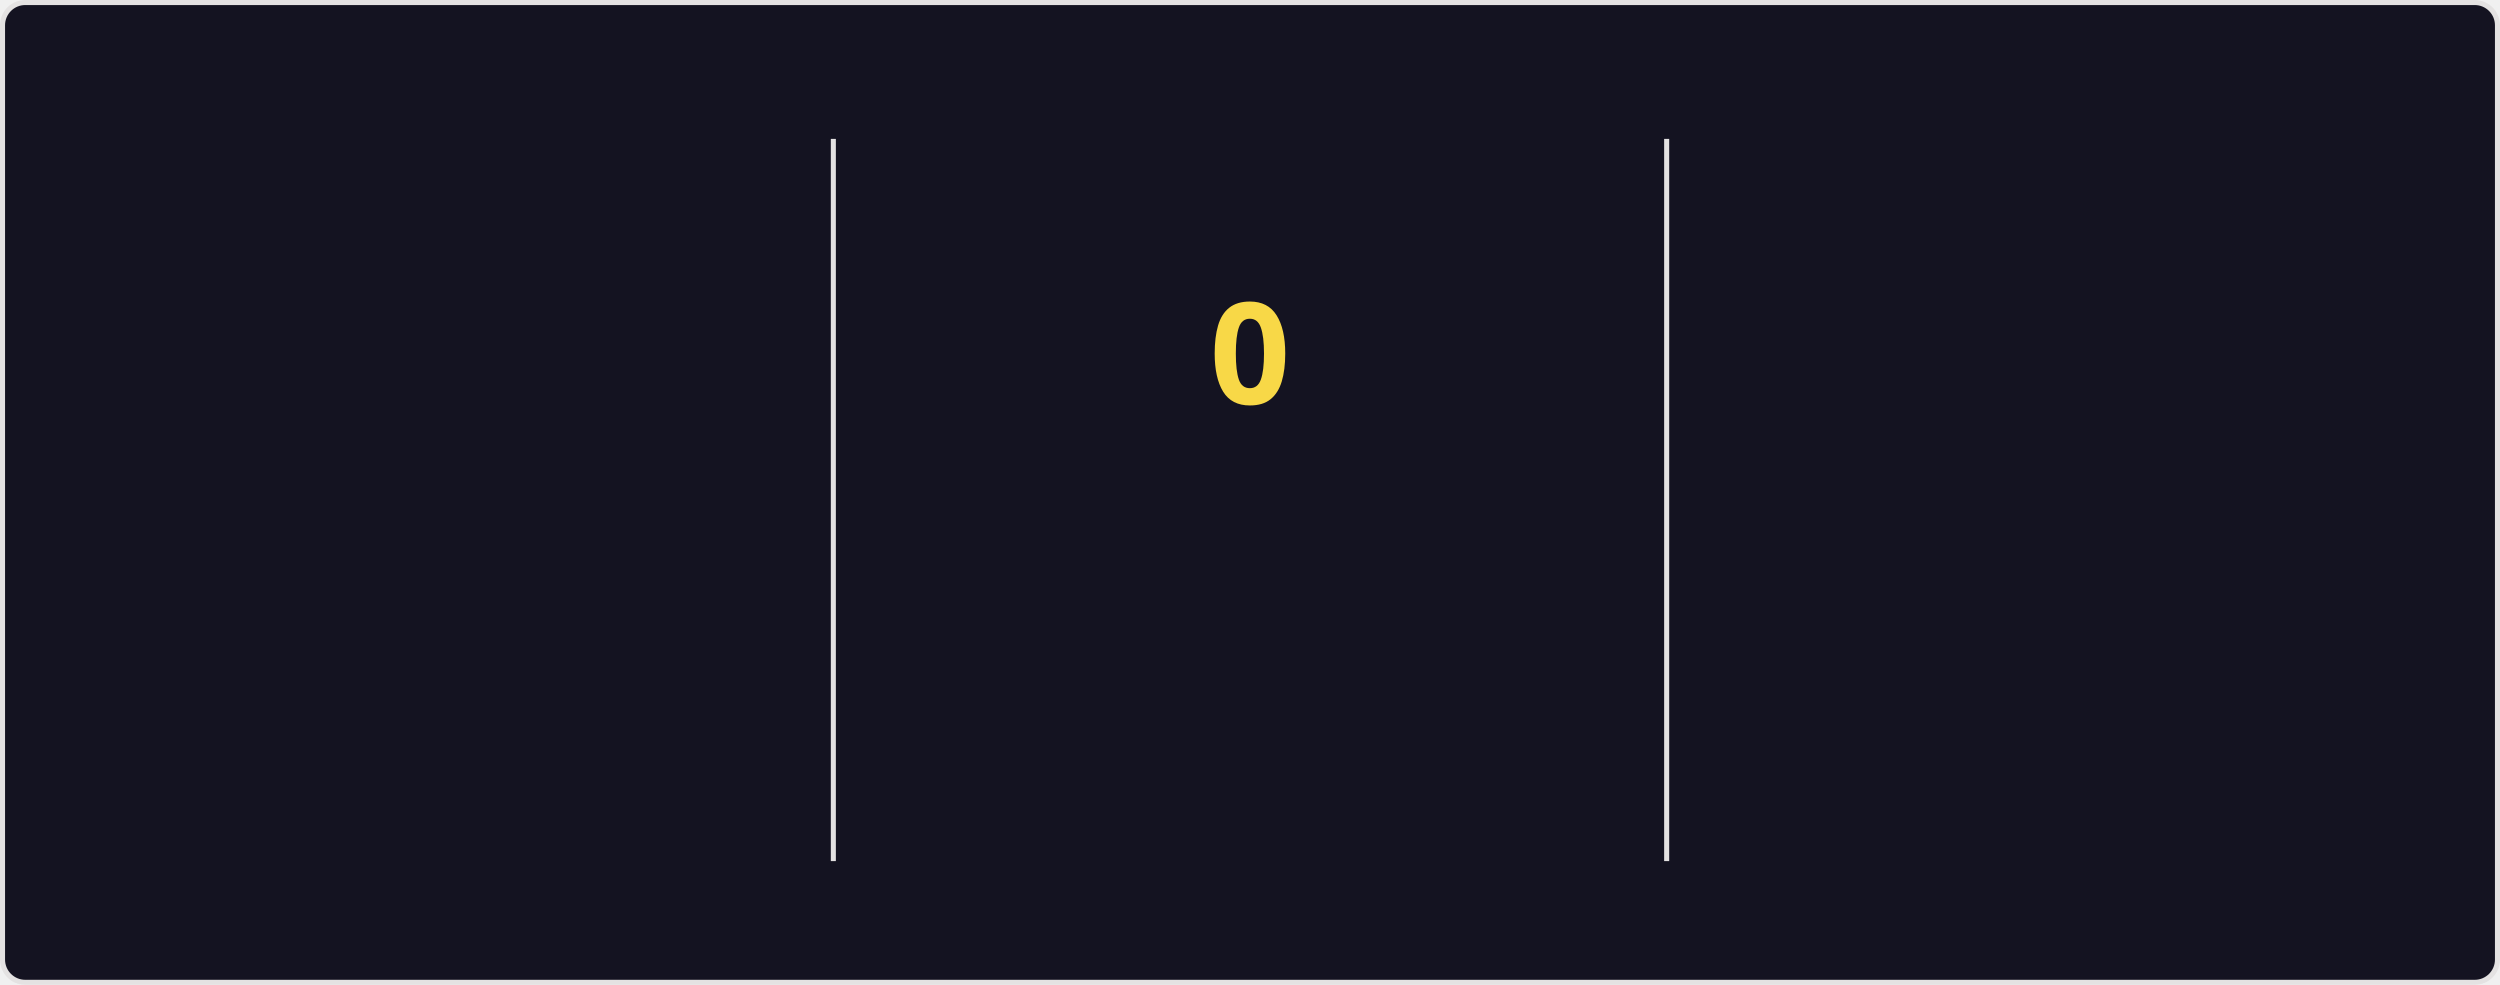
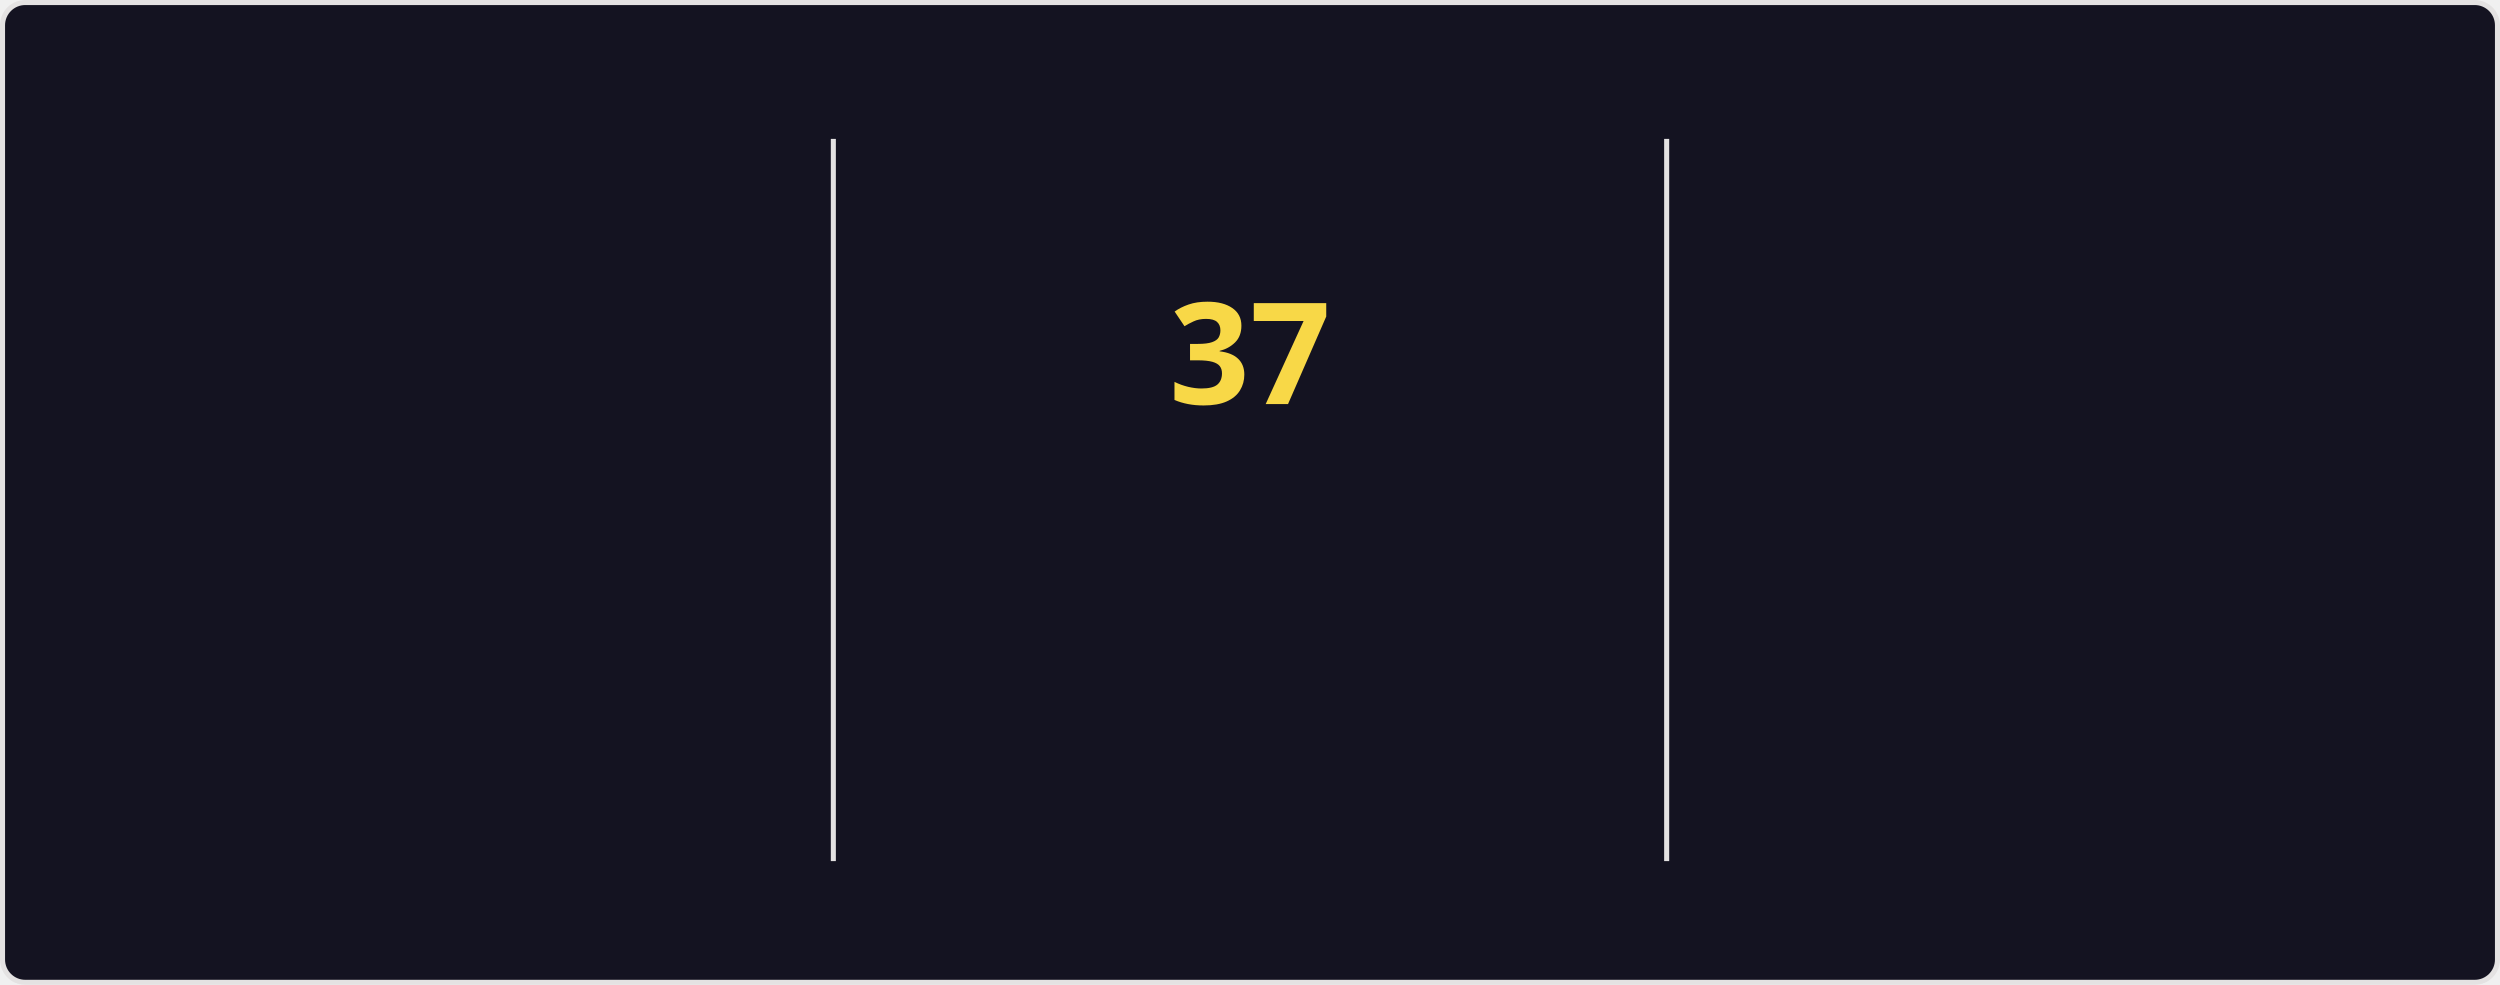
<svg xmlns="http://www.w3.org/2000/svg" style="isolation: isolate" viewBox="0 0 495 195" width="495px" height="195px" direction="ltr">
  <style>
    @keyframes currstreak {
      0% { font-size: 3px; opacity: 0.2; }
      80% { font-size: 34px; opacity: 1; }
      100% { font-size: 28px; opacity: 1; }
    }
    @keyframes fadein {
      0% { opacity: 0; }
      100% { opacity: 1; }
    }
    .big-number {
      font-family: "Segoe UI", Ubuntu, sans-serif;
      font-weight: 700;
      font-size: 28px;
      fill: #fe428e;
    }
    .label {
      font-family: "Segoe UI", Ubuntu, sans-serif;
      font-weight: 400;
      font-size: 14px;
      fill: #fe428e;
    }
    .range-text {
      font-family: "Segoe UI", Ubuntu, sans-serif;
      font-weight: 400;
      font-size: 12px;
      fill: #a9fef7;
    }
    .current-streak-num {
      font-family: "Segoe UI", Ubuntu, sans-serif;
      font-weight: 700;
      font-size: 28px;
      fill: #f8d847;
    }</style>
  <defs>
    <clipPath id="outer_rectangle">
      <rect width="495" height="195" rx="4.5" />
    </clipPath>
    <mask id="mask_out_ring_behind_fire">
      <rect width="495" height="195" fill="white" />
      <ellipse id="mask-ellipse" cx="247.5" cy="32" rx="13" ry="18" fill="black" />
    </mask>
  </defs>
  <g clip-path="url(#outer_rectangle)">
    <g style="isolation: isolate">
      <rect fill="#141321" rx="4.5" x="0.5" y="0.5" width="494" height="194" stroke="#e4e2e2" />
    </g>
    <g style="isolation: isolate">
      <line x1="165" y1="28" x2="165" y2="170" vector-effect="non-scaling-stroke" stroke-width="1" stroke="#e4e2e2" stroke-linejoin="miter" stroke-linecap="square" stroke-miterlimit="3" />
      <line x1="330" y1="28" x2="330" y2="170" vector-effect="non-scaling-stroke" stroke-width="1" stroke="#e4e2e2" stroke-linejoin="miter" stroke-linecap="square" stroke-miterlimit="3" />
    </g>
    <g style="isolation: isolate">
      <g transform="translate(82.5, 48)">
        <text x="0" y="32" stroke-width="0" text-anchor="middle" class="big-number" style="opacity: 0; animation: fadein 0.5s linear forwards 0.6s">
            5.9K
          </text>
      </g>
      <g transform="translate(82.5, 84)">
        <text x="0" y="32" stroke-width="0" text-anchor="middle" class="label" style="opacity: 0; animation: fadein 0.5s linear forwards 0.7s">
            Total Contributions
          </text>
      </g>
      <g transform="translate(82.5, 114)">
        <text x="0" y="32" stroke-width="0" text-anchor="middle" class="range-text" style="opacity: 0; animation: fadein 0.5s linear forwards 0.8s">
            Aug 17 - Present
          </text>
      </g>
    </g>
    <g style="isolation: isolate">
      <g mask="url(#mask_out_ring_behind_fire)">
        <circle cx="247.5" cy="71" r="40" fill="none" stroke="#fe428e" stroke-width="5" style="opacity: 0; animation: fadein 0.5s linear forwards 0.4s" />
      </g>
      <g transform="translate(247.5, 19.5)" stroke-opacity="0" style="opacity: 0; animation: fadein 0.5s linear forwards 0.6s">
        <path d="M -12 -0.5 L 15 -0.5 L 15 23.5 L -12 23.5 L -12 -0.5 Z" fill="none" />
        <path d="M 1.5 0.67 C 1.5 0.67 2.24 3.32 2.24 5.47 C 2.24 7.53 0.89 9.2 -1.17 9.2 C -3.23 9.2 -4.79 7.53 -4.79 5.47 L -4.76 5.11 C -6.78 7.51 -8 10.62 -8 13.99 C -8 18.41 -4.42 22 0 22 C 4.42 22 8 18.41 8 13.99 C 8 8.6 5.41 3.79 1.5 0.67 Z M -0.29 19 C -2.07 19 -3.51 17.6 -3.51 15.86 C -3.51 14.24 -2.46 13.1 -0.7 12.74 C 1.07 12.38 2.9 11.53 3.92 10.16 C 4.31 11.45 4.51 12.81 4.51 14.2 C 4.51 16.85 2.36 19 -0.29 19 Z" fill="#fe428e" stroke-opacity="0" />
      </g>
      <g transform="translate(247.5, 48)">
        <text x="0" y="32" stroke-width="0" text-anchor="middle" class="current-streak-num" style="animation: currstreak 0.6s linear forwards">
-             0
+             37
          </text>
      </g>
      <g transform="translate(247.5, 108)">
        <text x="0" y="32" stroke-width="0" text-anchor="middle" class="label" style="opacity: 0; animation: fadein 0.5s linear forwards 0.9s">
            Current Streak
          </text>
      </g>
      <g transform="translate(247.5, 145)">
        <text x="0" y="21" stroke-width="0" text-anchor="middle" class="range-text" style="opacity: 0; animation: fadein 0.5s linear forwards 0.9s">
-             0 days
+             Jul 12 - Aug 17
          </text>
      </g>
    </g>
    <g style="isolation: isolate">
      <g transform="translate(412.5, 48)">
        <text x="0" y="32" stroke-width="0" text-anchor="middle" class="big-number" style="opacity: 0; animation: fadein 0.5s linear forwards 1.2s">
-             36
+             37
          </text>
      </g>
      <g transform="translate(412.5, 84)">
        <text x="0" y="32" stroke-width="0" text-anchor="middle" class="label" style="opacity: 0; animation: fadein 0.5s linear forwards 1.3s">
            Longest Streak
          </text>
      </g>
      <g transform="translate(412.5, 114)">
        <text x="0" y="32" stroke-width="0" text-anchor="middle" class="range-text" style="opacity: 0; animation: fadein 0.5s linear forwards 1.4s">
-             Jul 12 - Aug 16
+             Jul 12 - Aug 17
          </text>
      </g>
    </g>
  </g>
</svg>
